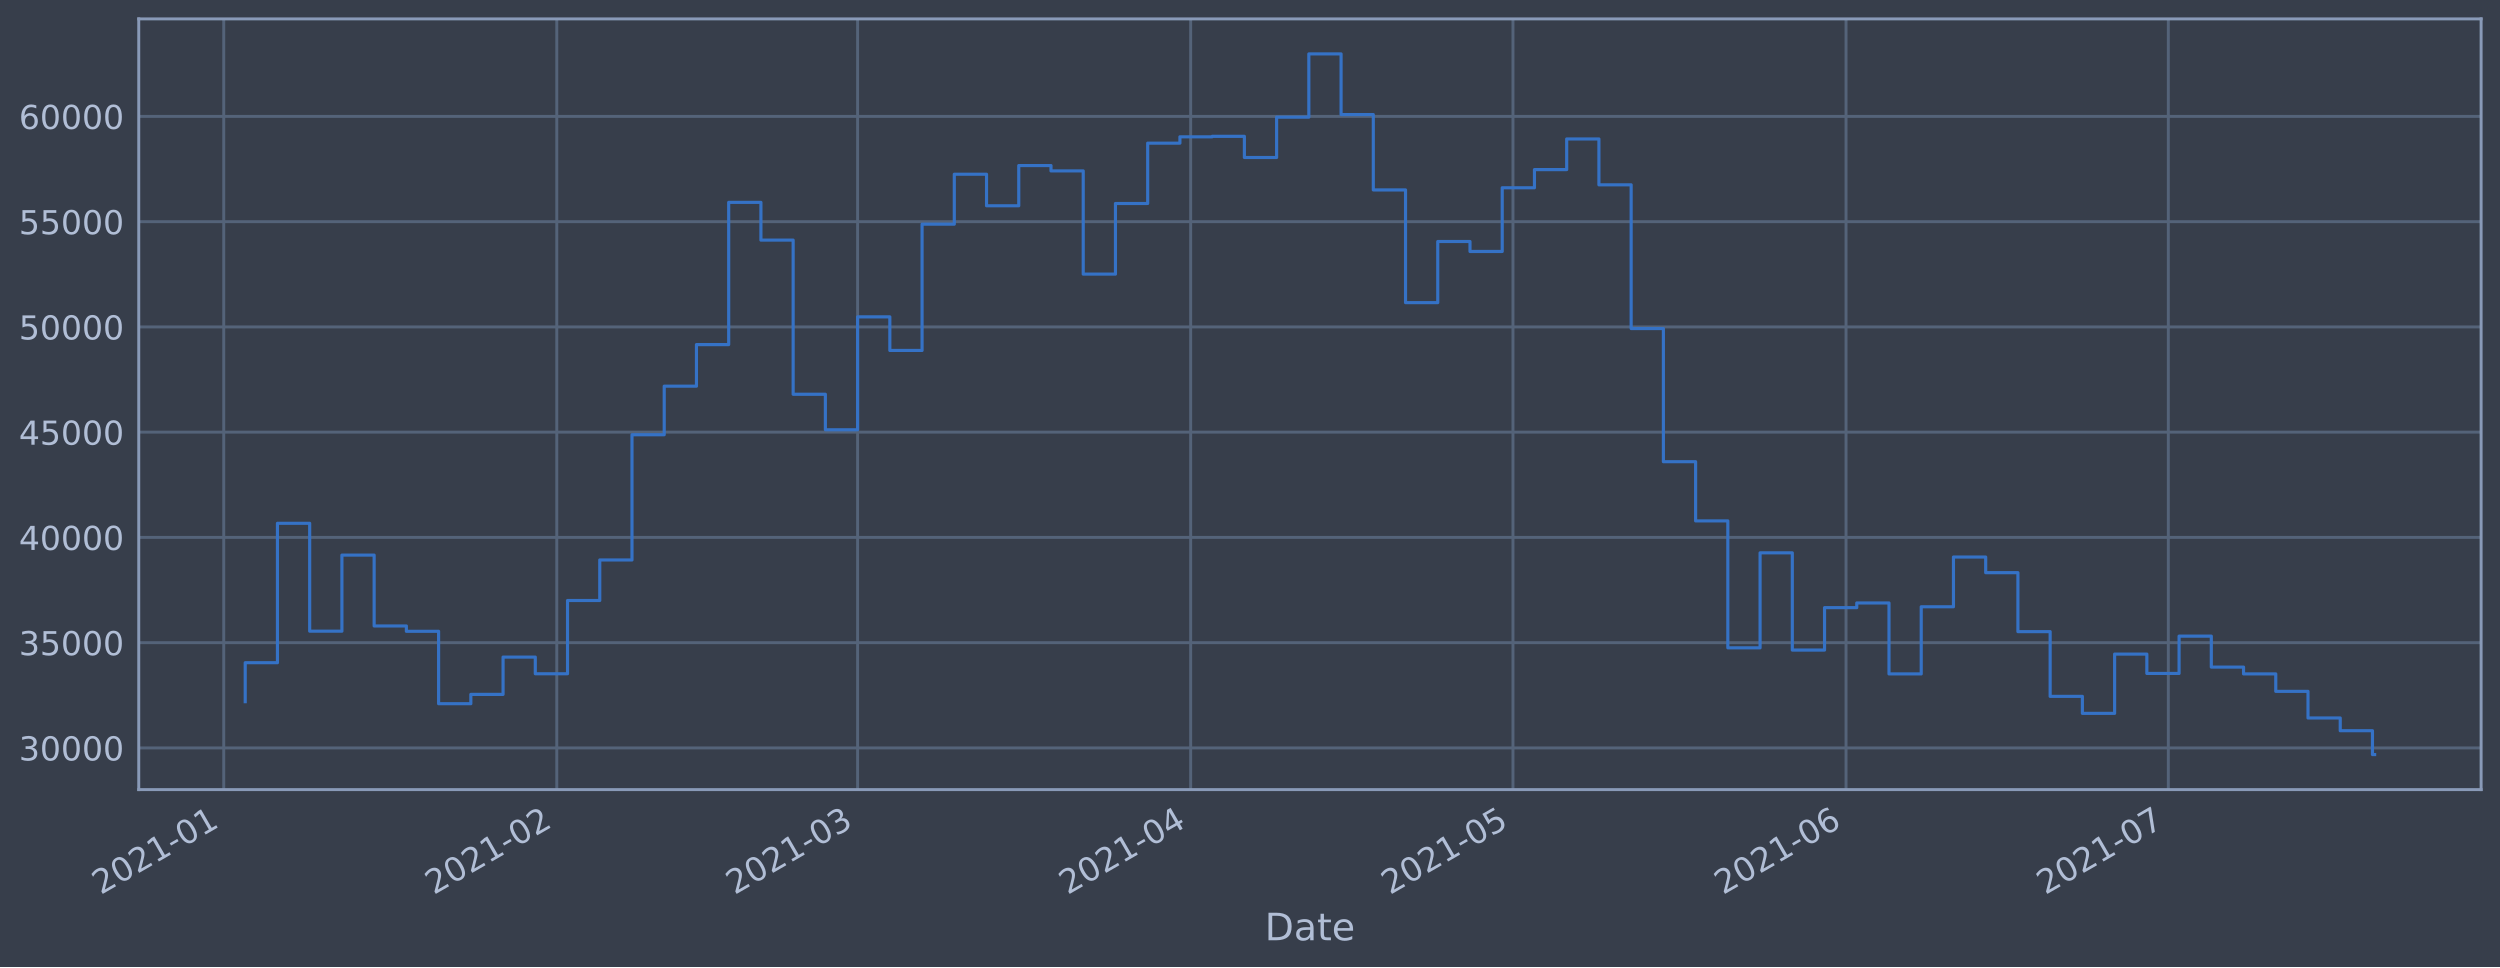
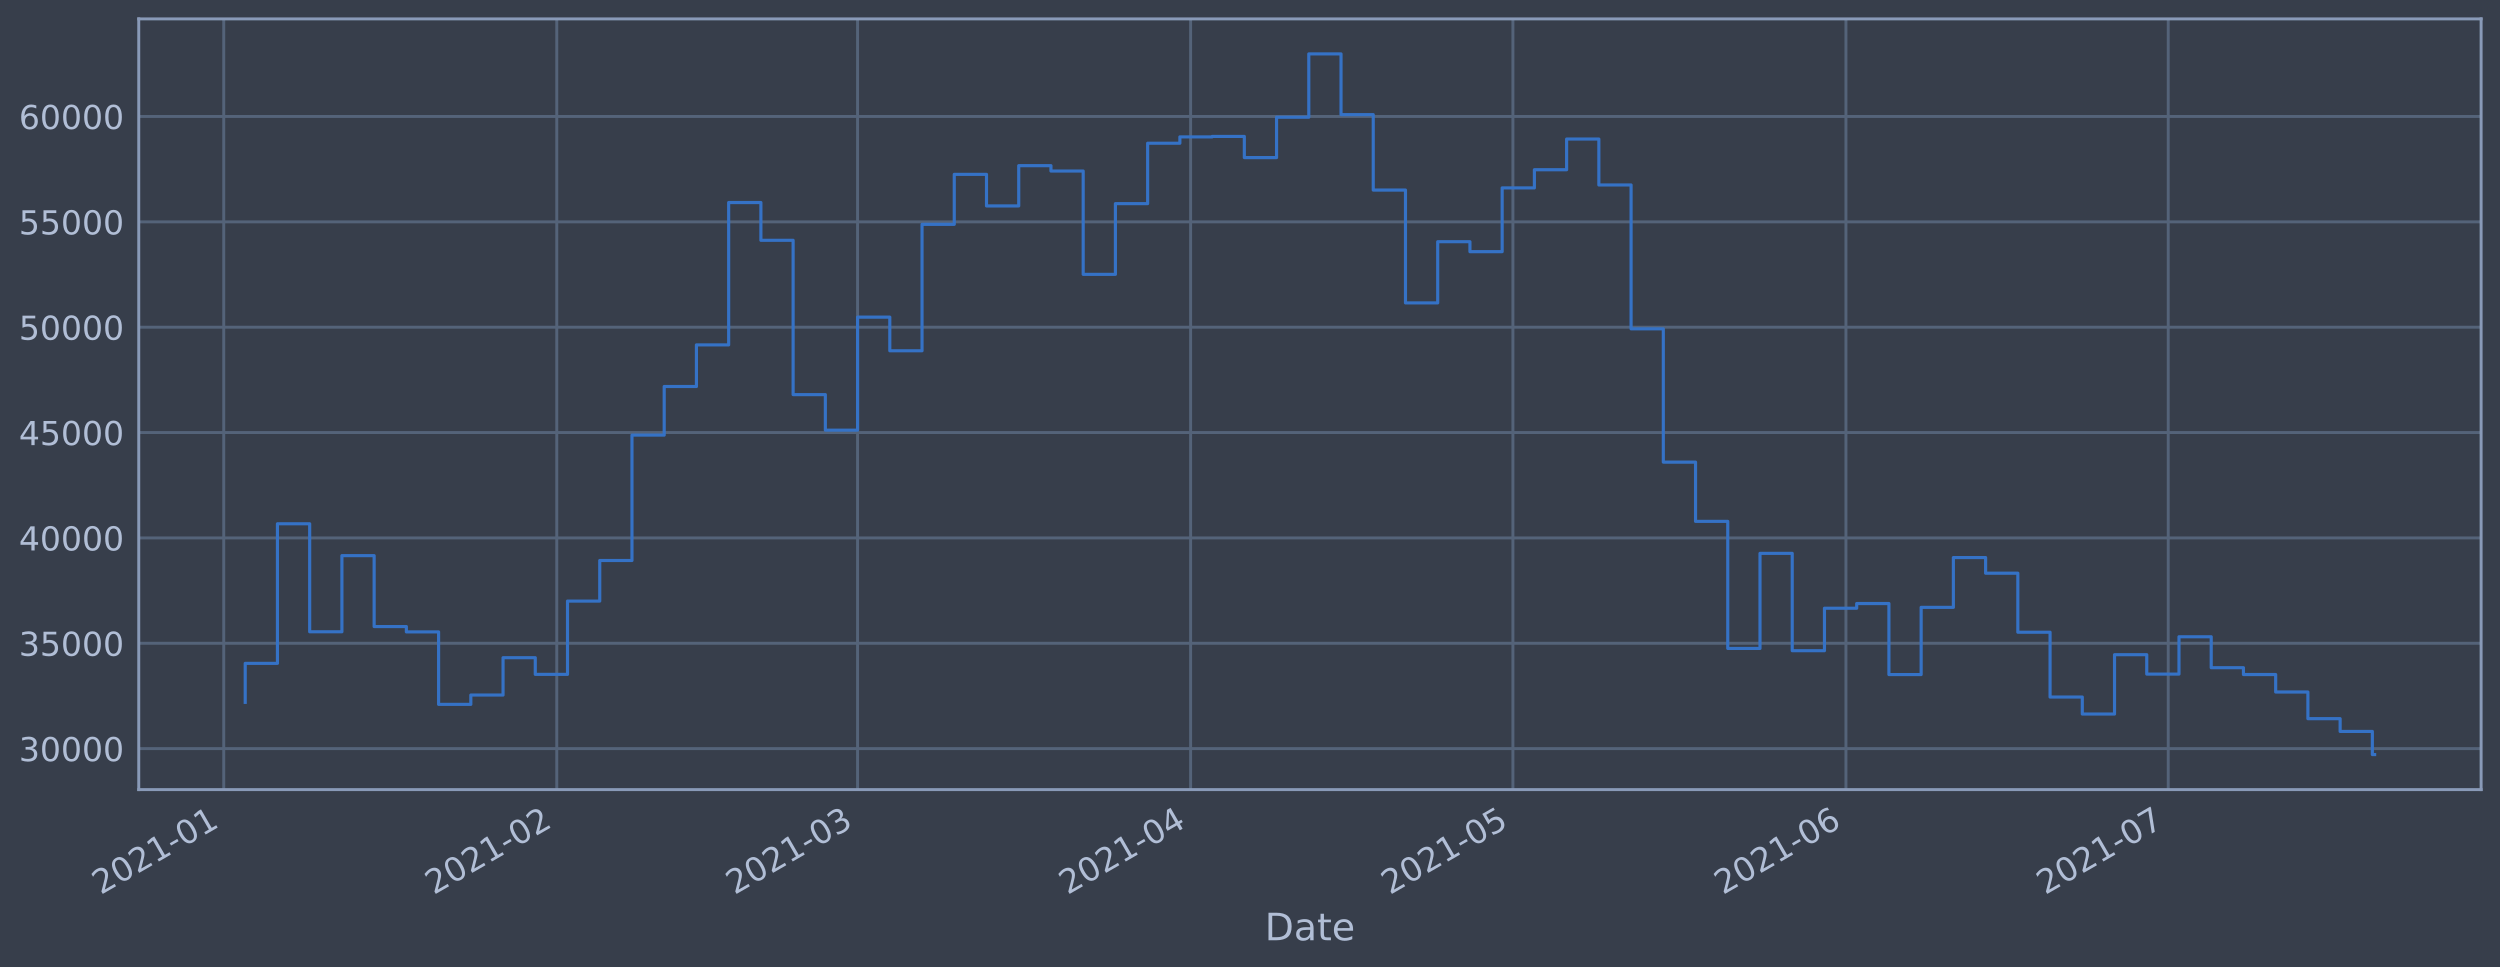
<svg xmlns="http://www.w3.org/2000/svg" xmlns:xlink="http://www.w3.org/1999/xlink" height="368.58pt" version="1.1" viewBox="0 0 952.884 368.58" width="952.884pt">
  <defs>
    <style type="text/css">*{stroke-linecap:butt;stroke-linejoin:round;}</style>
  </defs>
  <g id="figure_1">
    <g id="patch_1">
      <path d="M 0 368.58  L 952.884 368.58  L 952.884 0  L 0 0  z " style="fill:#373e4b;" />
    </g>
    <g id="axes_1">
      <g id="patch_2">
        <path d="M 52.884 300.96  L 945.684 300.96  L 945.684 7.2  L 52.884 7.2  z " style="fill:#373e4b;" />
      </g>
      <g id="matplotlib.axis_1">
        <g id="xtick_1">
          <g id="line2d_1">
-             <path clip-path="url(#pca4fbd6f1a)" d="M 85.276 300.96  L 85.276 7.2  " style="fill:none;stroke:#546379;stroke-linecap:square;stroke-width:1.12;" />
+             <path clip-path="url(#pb9a6713bbf)" d="M 85.276 300.96  L 85.276 7.2  " style="fill:none;stroke:#546379;stroke-linecap:square;stroke-width:1.12;" />
          </g>
          <g id="line2d_2" />
          <g id="text_1">
-             <g style="fill:#b1bed6;" transform="translate(38.37233 341.1745)rotate(-30)scale(0.126 -0.126)">
+             <g style="fill:#b1bed6;" transform="translate(38.37274 341.1745)rotate(-30)scale(0.126 -0.126)">
              <defs>
                <path d="M 1228 531  L 3431 531  L 3431 0  L 469 0  L 469 531  Q 828 903 1448 1529  Q 2069 2156 2228 2338  Q 2531 2678 2651 2914  Q 2772 3150 2772 3378  Q 2772 3750 2511 3984  Q 2250 4219 1831 4219  Q 1534 4219 1204 4116  Q 875 4013 500 3803  L 500 4441  Q 881 4594 1212 4672  Q 1544 4750 1819 4750  Q 2544 4750 2975 4387  Q 3406 4025 3406 3419  Q 3406 3131 3298 2873  Q 3191 2616 2906 2266  Q 2828 2175 2409 1742  Q 1991 1309 1228 531  z " id="DejaVuSans-32" transform="scale(0.015625)" />
                <path d="M 2034 4250  Q 1547 4250 1301 3770  Q 1056 3291 1056 2328  Q 1056 1369 1301 889  Q 1547 409 2034 409  Q 2525 409 2770 889  Q 3016 1369 3016 2328  Q 3016 3291 2770 3770  Q 2525 4250 2034 4250  z M 2034 4750  Q 2819 4750 3233 4129  Q 3647 3509 3647 2328  Q 3647 1150 3233 529  Q 2819 -91 2034 -91  Q 1250 -91 836 529  Q 422 1150 422 2328  Q 422 3509 836 4129  Q 1250 4750 2034 4750  z " id="DejaVuSans-30" transform="scale(0.015625)" />
                <path d="M 794 531  L 1825 531  L 1825 4091  L 703 3866  L 703 4441  L 1819 4666  L 2450 4666  L 2450 531  L 3481 531  L 3481 0  L 794 0  L 794 531  z " id="DejaVuSans-31" transform="scale(0.015625)" />
                <path d="M 313 2009  L 1997 2009  L 1997 1497  L 313 1497  L 313 2009  z " id="DejaVuSans-2d" transform="scale(0.015625)" />
              </defs>
              <use xlink:href="#DejaVuSans-32" />
              <use x="63.623" xlink:href="#DejaVuSans-30" />
              <use x="127.246" xlink:href="#DejaVuSans-32" />
              <use x="190.869" xlink:href="#DejaVuSans-31" />
              <use x="254.492" xlink:href="#DejaVuSans-2d" />
              <use x="290.576" xlink:href="#DejaVuSans-30" />
              <use x="354.199" xlink:href="#DejaVuSans-31" />
            </g>
          </g>
        </g>
        <g id="xtick_2">
          <g id="line2d_3">
-             <path clip-path="url(#pca4fbd6f1a)" d="M 212.22 300.96  L 212.22 7.2  " style="fill:none;stroke:#546379;stroke-linecap:square;stroke-width:1.12;" />
+             <path clip-path="url(#pb9a6713bbf)" d="M 212.214 300.96  L 212.214 7.2  " style="fill:none;stroke:#546379;stroke-linecap:square;stroke-width:1.12;" />
          </g>
          <g id="line2d_4" />
          <g id="text_2">
-             <g style="fill:#b1bed6;" transform="translate(165.3167 341.1745)rotate(-30)scale(0.126 -0.126)">
+             <g style="fill:#b1bed6;" transform="translate(165.3109 341.1745)rotate(-30)scale(0.126 -0.126)">
              <use xlink:href="#DejaVuSans-32" />
              <use x="63.623" xlink:href="#DejaVuSans-30" />
              <use x="127.246" xlink:href="#DejaVuSans-32" />
              <use x="190.869" xlink:href="#DejaVuSans-31" />
              <use x="254.492" xlink:href="#DejaVuSans-2d" />
              <use x="290.576" xlink:href="#DejaVuSans-30" />
              <use x="354.199" xlink:href="#DejaVuSans-32" />
            </g>
          </g>
        </g>
        <g id="xtick_3">
          <g id="line2d_5">
-             <path clip-path="url(#pca4fbd6f1a)" d="M 326.879 300.96  L 326.879 7.2  " style="fill:none;stroke:#546379;stroke-linecap:square;stroke-width:1.12;" />
+             <path clip-path="url(#pb9a6713bbf)" d="M 326.868 300.96  L 326.868 7.2  " style="fill:none;stroke:#546379;stroke-linecap:square;stroke-width:1.12;" />
          </g>
          <g id="line2d_6" />
          <g id="text_3">
-             <g style="fill:#b1bed6;" transform="translate(279.9761 341.1745)rotate(-30)scale(0.126 -0.126)">
+             <g style="fill:#b1bed6;" transform="translate(279.9647 341.1745)rotate(-30)scale(0.126 -0.126)">
              <defs>
                <path d="M 2597 2516  Q 3050 2419 3304 2112  Q 3559 1806 3559 1356  Q 3559 666 3084 287  Q 2609 -91 1734 -91  Q 1441 -91 1130 -33  Q 819 25 488 141  L 488 750  Q 750 597 1062 519  Q 1375 441 1716 441  Q 2309 441 2620 675  Q 2931 909 2931 1356  Q 2931 1769 2642 2001  Q 2353 2234 1838 2234  L 1294 2234  L 1294 2753  L 1863 2753  Q 2328 2753 2575 2939  Q 2822 3125 2822 3475  Q 2822 3834 2567 4026  Q 2313 4219 1838 4219  Q 1578 4219 1281 4162  Q 984 4106 628 3988  L 628 4550  Q 988 4650 1302 4700  Q 1616 4750 1894 4750  Q 2613 4750 3031 4423  Q 3450 4097 3450 3541  Q 3450 3153 3228 2886  Q 3006 2619 2597 2516  z " id="DejaVuSans-33" transform="scale(0.015625)" />
              </defs>
              <use xlink:href="#DejaVuSans-32" />
              <use x="63.623" xlink:href="#DejaVuSans-30" />
              <use x="127.246" xlink:href="#DejaVuSans-32" />
              <use x="190.869" xlink:href="#DejaVuSans-31" />
              <use x="254.492" xlink:href="#DejaVuSans-2d" />
              <use x="290.576" xlink:href="#DejaVuSans-30" />
              <use x="354.199" xlink:href="#DejaVuSans-33" />
            </g>
          </g>
        </g>
        <g id="xtick_4">
          <g id="line2d_7">
-             <path clip-path="url(#pca4fbd6f1a)" d="M 453.824 300.96  L 453.824 7.2  " style="fill:none;stroke:#546379;stroke-linecap:square;stroke-width:1.12;" />
+             <path clip-path="url(#pb9a6713bbf)" d="M 453.806 300.96  L 453.806 7.2  " style="fill:none;stroke:#546379;stroke-linecap:square;stroke-width:1.12;" />
          </g>
          <g id="line2d_8" />
          <g id="text_4">
-             <g style="fill:#b1bed6;" transform="translate(406.9205 341.1745)rotate(-30)scale(0.126 -0.126)">
+             <g style="fill:#b1bed6;" transform="translate(406.9028 341.1745)rotate(-30)scale(0.126 -0.126)">
              <defs>
                <path d="M 2419 4116  L 825 1625  L 2419 1625  L 2419 4116  z M 2253 4666  L 3047 4666  L 3047 1625  L 3713 1625  L 3713 1100  L 3047 1100  L 3047 0  L 2419 0  L 2419 1100  L 313 1100  L 313 1709  L 2253 4666  z " id="DejaVuSans-34" transform="scale(0.015625)" />
              </defs>
              <use xlink:href="#DejaVuSans-32" />
              <use x="63.623" xlink:href="#DejaVuSans-30" />
              <use x="127.246" xlink:href="#DejaVuSans-32" />
              <use x="190.869" xlink:href="#DejaVuSans-31" />
              <use x="254.492" xlink:href="#DejaVuSans-2d" />
              <use x="290.576" xlink:href="#DejaVuSans-30" />
              <use x="354.199" xlink:href="#DejaVuSans-34" />
            </g>
          </g>
        </g>
        <g id="xtick_5">
          <g id="line2d_9">
-             <path clip-path="url(#pca4fbd6f1a)" d="M 576.673 300.96  L 576.673 7.2  " style="fill:none;stroke:#546379;stroke-linecap:square;stroke-width:1.12;" />
+             <path clip-path="url(#pb9a6713bbf)" d="M 576.649 300.96  L 576.649 7.2  " style="fill:none;stroke:#546379;stroke-linecap:square;stroke-width:1.12;" />
          </g>
          <g id="line2d_10" />
          <g id="text_5">
-             <g style="fill:#b1bed6;" transform="translate(529.7699 341.1745)rotate(-30)scale(0.126 -0.126)">
+             <g style="fill:#b1bed6;" transform="translate(529.7462 341.1745)rotate(-30)scale(0.126 -0.126)">
              <defs>
                <path d="M 691 4666  L 3169 4666  L 3169 4134  L 1269 4134  L 1269 2991  Q 1406 3038 1543 3061  Q 1681 3084 1819 3084  Q 2600 3084 3056 2656  Q 3513 2228 3513 1497  Q 3513 744 3044 326  Q 2575 -91 1722 -91  Q 1428 -91 1123 -41  Q 819 9 494 109  L 494 744  Q 775 591 1075 516  Q 1375 441 1709 441  Q 2250 441 2565 725  Q 2881 1009 2881 1497  Q 2881 1984 2565 2268  Q 2250 2553 1709 2553  Q 1456 2553 1204 2497  Q 953 2441 691 2322  L 691 4666  z " id="DejaVuSans-35" transform="scale(0.015625)" />
              </defs>
              <use xlink:href="#DejaVuSans-32" />
              <use x="63.623" xlink:href="#DejaVuSans-30" />
              <use x="127.246" xlink:href="#DejaVuSans-32" />
              <use x="190.869" xlink:href="#DejaVuSans-31" />
              <use x="254.492" xlink:href="#DejaVuSans-2d" />
              <use x="290.576" xlink:href="#DejaVuSans-30" />
              <use x="354.199" xlink:href="#DejaVuSans-35" />
            </g>
          </g>
        </g>
        <g id="xtick_6">
          <g id="line2d_11">
-             <path clip-path="url(#pca4fbd6f1a)" d="M 703.618 300.96  L 703.618 7.2  " style="fill:none;stroke:#546379;stroke-linecap:square;stroke-width:1.12;" />
+             <path clip-path="url(#pb9a6713bbf)" d="M 703.588 300.96  L 703.588 7.2  " style="fill:none;stroke:#546379;stroke-linecap:square;stroke-width:1.12;" />
          </g>
          <g id="line2d_12" />
          <g id="text_6">
-             <g style="fill:#b1bed6;" transform="translate(656.7143 341.1745)rotate(-30)scale(0.126 -0.126)">
+             <g style="fill:#b1bed6;" transform="translate(656.6844 341.1745)rotate(-30)scale(0.126 -0.126)">
              <defs>
                <path d="M 2113 2584  Q 1688 2584 1439 2293  Q 1191 2003 1191 1497  Q 1191 994 1439 701  Q 1688 409 2113 409  Q 2538 409 2786 701  Q 3034 994 3034 1497  Q 3034 2003 2786 2293  Q 2538 2584 2113 2584  z M 3366 4563  L 3366 3988  Q 3128 4100 2886 4159  Q 2644 4219 2406 4219  Q 1781 4219 1451 3797  Q 1122 3375 1075 2522  Q 1259 2794 1537 2939  Q 1816 3084 2150 3084  Q 2853 3084 3261 2657  Q 3669 2231 3669 1497  Q 3669 778 3244 343  Q 2819 -91 2113 -91  Q 1303 -91 875 529  Q 447 1150 447 2328  Q 447 3434 972 4092  Q 1497 4750 2381 4750  Q 2619 4750 2861 4703  Q 3103 4656 3366 4563  z " id="DejaVuSans-36" transform="scale(0.015625)" />
              </defs>
              <use xlink:href="#DejaVuSans-32" />
              <use x="63.623" xlink:href="#DejaVuSans-30" />
              <use x="127.246" xlink:href="#DejaVuSans-32" />
              <use x="190.869" xlink:href="#DejaVuSans-31" />
              <use x="254.492" xlink:href="#DejaVuSans-2d" />
              <use x="290.576" xlink:href="#DejaVuSans-30" />
              <use x="354.199" xlink:href="#DejaVuSans-36" />
            </g>
          </g>
        </g>
        <g id="xtick_7">
          <g id="line2d_13">
-             <path clip-path="url(#pca4fbd6f1a)" d="M 826.467 300.96  L 826.467 7.2  " style="fill:none;stroke:#546379;stroke-linecap:square;stroke-width:1.12;" />
+             <path clip-path="url(#pb9a6713bbf)" d="M 826.431 300.96  L 826.431 7.2  " style="fill:none;stroke:#546379;stroke-linecap:square;stroke-width:1.12;" />
          </g>
          <g id="line2d_14" />
          <g id="text_7">
-             <g style="fill:#b1bed6;" transform="translate(779.5637 341.1745)rotate(-30)scale(0.126 -0.126)">
+             <g style="fill:#b1bed6;" transform="translate(779.5277 341.1745)rotate(-30)scale(0.126 -0.126)">
              <defs>
                <path d="M 525 4666  L 3525 4666  L 3525 4397  L 1831 0  L 1172 0  L 2766 4134  L 525 4134  L 525 4666  z " id="DejaVuSans-37" transform="scale(0.015625)" />
              </defs>
              <use xlink:href="#DejaVuSans-32" />
              <use x="63.623" xlink:href="#DejaVuSans-30" />
              <use x="127.246" xlink:href="#DejaVuSans-32" />
              <use x="190.869" xlink:href="#DejaVuSans-31" />
              <use x="254.492" xlink:href="#DejaVuSans-2d" />
              <use x="290.576" xlink:href="#DejaVuSans-30" />
              <use x="354.199" xlink:href="#DejaVuSans-37" />
            </g>
          </g>
        </g>
        <g id="text_8">
          <g style="fill:#b1bed6;" transform="translate(482.0746 358.3856)scale(0.144 -0.144)">
            <defs>
              <path d="M 1259 4147  L 1259 519  L 2022 519  Q 2988 519 3436 956  Q 3884 1394 3884 2338  Q 3884 3275 3436 3711  Q 2988 4147 2022 4147  L 1259 4147  z M 628 4666  L 1925 4666  Q 3281 4666 3915 4102  Q 4550 3538 4550 2338  Q 4550 1131 3912 565  Q 3275 0 1925 0  L 628 0  L 628 4666  z " id="DejaVuSans-44" transform="scale(0.015625)" />
              <path d="M 2194 1759  Q 1497 1759 1228 1600  Q 959 1441 959 1056  Q 959 750 1161 570  Q 1363 391 1709 391  Q 2188 391 2477 730  Q 2766 1069 2766 1631  L 2766 1759  L 2194 1759  z M 3341 1997  L 3341 0  L 2766 0  L 2766 531  Q 2569 213 2275 61  Q 1981 -91 1556 -91  Q 1019 -91 701 211  Q 384 513 384 1019  Q 384 1609 779 1909  Q 1175 2209 1959 2209  L 2766 2209  L 2766 2266  Q 2766 2663 2505 2880  Q 2244 3097 1772 3097  Q 1472 3097 1187 3025  Q 903 2953 641 2809  L 641 3341  Q 956 3463 1253 3523  Q 1550 3584 1831 3584  Q 2591 3584 2966 3190  Q 3341 2797 3341 1997  z " id="DejaVuSans-61" transform="scale(0.015625)" />
              <path d="M 1172 4494  L 1172 3500  L 2356 3500  L 2356 3053  L 1172 3053  L 1172 1153  Q 1172 725 1289 603  Q 1406 481 1766 481  L 2356 481  L 2356 0  L 1766 0  Q 1100 0 847 248  Q 594 497 594 1153  L 594 3053  L 172 3053  L 172 3500  L 594 3500  L 594 4494  L 1172 4494  z " id="DejaVuSans-74" transform="scale(0.015625)" />
              <path d="M 3597 1894  L 3597 1613  L 953 1613  Q 991 1019 1311 708  Q 1631 397 2203 397  Q 2534 397 2845 478  Q 3156 559 3463 722  L 3463 178  Q 3153 47 2828 -22  Q 2503 -91 2169 -91  Q 1331 -91 842 396  Q 353 884 353 1716  Q 353 2575 817 3079  Q 1281 3584 2069 3584  Q 2775 3584 3186 3129  Q 3597 2675 3597 1894  z M 3022 2063  Q 3016 2534 2758 2815  Q 2500 3097 2075 3097  Q 1594 3097 1305 2825  Q 1016 2553 972 2059  L 3022 2063  z " id="DejaVuSans-65" transform="scale(0.015625)" />
            </defs>
            <use xlink:href="#DejaVuSans-44" />
            <use x="77.002" xlink:href="#DejaVuSans-61" />
            <use x="138.281" xlink:href="#DejaVuSans-74" />
            <use x="177.49" xlink:href="#DejaVuSans-65" />
          </g>
        </g>
      </g>
      <g id="matplotlib.axis_2">
        <g id="ytick_1">
          <g id="line2d_15">
-             <path clip-path="url(#pca4fbd6f1a)" d="M 52.884 285.065  L 945.684 285.065  " style="fill:none;stroke:#546379;stroke-linecap:square;stroke-width:1.12;" />
+             <path clip-path="url(#pb9a6713bbf)" d="M 52.884 285.337  L 945.684 285.337  " style="fill:none;stroke:#546379;stroke-linecap:square;stroke-width:1.12;" />
          </g>
          <g id="line2d_16" />
          <g id="text_9">
-             <g style="fill:#b1bed6;" transform="translate(7.2 289.8516)scale(0.126 -0.126)">
+             <g style="fill:#b1bed6;" transform="translate(7.2 290.1239)scale(0.126 -0.126)">
              <use xlink:href="#DejaVuSans-33" />
              <use x="63.623" xlink:href="#DejaVuSans-30" />
              <use x="127.246" xlink:href="#DejaVuSans-30" />
              <use x="190.869" xlink:href="#DejaVuSans-30" />
              <use x="254.492" xlink:href="#DejaVuSans-30" />
            </g>
          </g>
        </g>
        <g id="ytick_2">
          <g id="line2d_17">
-             <path clip-path="url(#pca4fbd6f1a)" d="M 52.884 244.95  L 945.684 244.95  " style="fill:none;stroke:#546379;stroke-linecap:square;stroke-width:1.12;" />
+             <path clip-path="url(#pb9a6713bbf)" d="M 52.884 245.18  L 945.684 245.18  " style="fill:none;stroke:#546379;stroke-linecap:square;stroke-width:1.12;" />
          </g>
          <g id="line2d_18" />
          <g id="text_10">
-             <g style="fill:#b1bed6;" transform="translate(7.2 249.7365)scale(0.126 -0.126)">
+             <g style="fill:#b1bed6;" transform="translate(7.2 249.9675)scale(0.126 -0.126)">
              <use xlink:href="#DejaVuSans-33" />
              <use x="63.623" xlink:href="#DejaVuSans-35" />
              <use x="127.246" xlink:href="#DejaVuSans-30" />
              <use x="190.869" xlink:href="#DejaVuSans-30" />
              <use x="254.492" xlink:href="#DejaVuSans-30" />
            </g>
          </g>
        </g>
        <g id="ytick_3">
          <g id="line2d_19">
-             <path clip-path="url(#pca4fbd6f1a)" d="M 52.884 204.834  L 945.684 204.834  " style="fill:none;stroke:#546379;stroke-linecap:square;stroke-width:1.12;" />
+             <path clip-path="url(#pb9a6713bbf)" d="M 52.884 205.024  L 945.684 205.024  " style="fill:none;stroke:#546379;stroke-linecap:square;stroke-width:1.12;" />
          </g>
          <g id="line2d_20" />
          <g id="text_11">
-             <g style="fill:#b1bed6;" transform="translate(7.2 209.6214)scale(0.126 -0.126)">
+             <g style="fill:#b1bed6;" transform="translate(7.2 209.8111)scale(0.126 -0.126)">
              <use xlink:href="#DejaVuSans-34" />
              <use x="63.623" xlink:href="#DejaVuSans-30" />
              <use x="127.246" xlink:href="#DejaVuSans-30" />
              <use x="190.869" xlink:href="#DejaVuSans-30" />
              <use x="254.492" xlink:href="#DejaVuSans-30" />
            </g>
          </g>
        </g>
        <g id="ytick_4">
          <g id="line2d_21">
-             <path clip-path="url(#pca4fbd6f1a)" d="M 52.884 164.719  L 945.684 164.719  " style="fill:none;stroke:#546379;stroke-linecap:square;stroke-width:1.12;" />
+             <path clip-path="url(#pb9a6713bbf)" d="M 52.884 164.868  L 945.684 164.868  " style="fill:none;stroke:#546379;stroke-linecap:square;stroke-width:1.12;" />
          </g>
          <g id="line2d_22" />
          <g id="text_12">
-             <g style="fill:#b1bed6;" transform="translate(7.2 169.5063)scale(0.126 -0.126)">
+             <g style="fill:#b1bed6;" transform="translate(7.2 169.6547)scale(0.126 -0.126)">
              <use xlink:href="#DejaVuSans-34" />
              <use x="63.623" xlink:href="#DejaVuSans-35" />
              <use x="127.246" xlink:href="#DejaVuSans-30" />
              <use x="190.869" xlink:href="#DejaVuSans-30" />
              <use x="254.492" xlink:href="#DejaVuSans-30" />
            </g>
          </g>
        </g>
        <g id="ytick_5">
          <g id="line2d_23">
-             <path clip-path="url(#pca4fbd6f1a)" d="M 52.884 124.604  L 945.684 124.604  " style="fill:none;stroke:#546379;stroke-linecap:square;stroke-width:1.12;" />
+             <path clip-path="url(#pb9a6713bbf)" d="M 52.884 124.711  L 945.684 124.711  " style="fill:none;stroke:#546379;stroke-linecap:square;stroke-width:1.12;" />
          </g>
          <g id="line2d_24" />
          <g id="text_13">
-             <g style="fill:#b1bed6;" transform="translate(7.2 129.3913)scale(0.126 -0.126)">
+             <g style="fill:#b1bed6;" transform="translate(7.2 129.4983)scale(0.126 -0.126)">
              <use xlink:href="#DejaVuSans-35" />
              <use x="63.623" xlink:href="#DejaVuSans-30" />
              <use x="127.246" xlink:href="#DejaVuSans-30" />
              <use x="190.869" xlink:href="#DejaVuSans-30" />
              <use x="254.492" xlink:href="#DejaVuSans-30" />
            </g>
          </g>
        </g>
        <g id="ytick_6">
          <g id="line2d_25">
-             <path clip-path="url(#pca4fbd6f1a)" d="M 52.884 84.489  L 945.684 84.489  " style="fill:none;stroke:#546379;stroke-linecap:square;stroke-width:1.12;" />
+             <path clip-path="url(#pb9a6713bbf)" d="M 52.884 84.555  L 945.684 84.555  " style="fill:none;stroke:#546379;stroke-linecap:square;stroke-width:1.12;" />
          </g>
          <g id="line2d_26" />
          <g id="text_14">
-             <g style="fill:#b1bed6;" transform="translate(7.2 89.27615)scale(0.126 -0.126)">
+             <g style="fill:#b1bed6;" transform="translate(7.2 89.34195)scale(0.126 -0.126)">
              <use xlink:href="#DejaVuSans-35" />
              <use x="63.623" xlink:href="#DejaVuSans-35" />
              <use x="127.246" xlink:href="#DejaVuSans-30" />
              <use x="190.869" xlink:href="#DejaVuSans-30" />
              <use x="254.492" xlink:href="#DejaVuSans-30" />
            </g>
          </g>
        </g>
        <g id="ytick_7">
          <g id="line2d_27">
-             <path clip-path="url(#pca4fbd6f1a)" d="M 52.884 44.374  L 945.684 44.374  " style="fill:none;stroke:#546379;stroke-linecap:square;stroke-width:1.12;" />
+             <path clip-path="url(#pb9a6713bbf)" d="M 52.884 44.399  L 945.684 44.399  " style="fill:none;stroke:#546379;stroke-linecap:square;stroke-width:1.12;" />
          </g>
          <g id="line2d_28" />
          <g id="text_15">
-             <g style="fill:#b1bed6;" transform="translate(7.2 49.16105)scale(0.126 -0.126)">
+             <g style="fill:#b1bed6;" transform="translate(7.2 49.18557)scale(0.126 -0.126)">
              <use xlink:href="#DejaVuSans-36" />
              <use x="63.623" xlink:href="#DejaVuSans-30" />
              <use x="127.246" xlink:href="#DejaVuSans-30" />
              <use x="190.869" xlink:href="#DejaVuSans-30" />
              <use x="254.492" xlink:href="#DejaVuSans-30" />
            </g>
          </g>
        </g>
      </g>
      <g id="line2d_29">
-         <path clip-path="url(#pca4fbd6f1a)" d="M 93.466 267.45  L 93.466 252.598  L 105.751 252.598  L 105.751 199.457  L 118.035 199.457  L 118.035 240.577  L 130.32 240.577  L 130.32 211.586  L 142.605 211.586  L 142.605 238.587  L 154.89 238.587  L 154.89 240.625  L 167.175 240.625  L 167.175 268.218  L 179.46 268.218  L 179.46 264.672  L 191.745 264.672  L 191.745 250.451  L 204.03 250.451  L 204.03 256.8  L 216.315 256.8  L 216.315 228.887  L 228.6 228.887  L 228.6 213.434  L 240.885 213.434  L 240.885 165.697  L 253.17 165.697  L 253.17 147.188  L 265.455 147.188  L 265.455 131.343  L 277.74 131.343  L 277.74 77.136  L 290.025 77.136  L 290.025 91.522  L 302.31 91.522  L 302.31 150.275  L 314.594 150.275  L 314.594 163.805  L 326.879 163.805  L 326.879 120.772  L 339.164 120.772  L 339.164 133.577  L 351.449 133.577  L 351.449 85.44  L 363.734 85.44  L 363.734 66.411  L 376.019 66.411  L 376.019 78.434  L 388.304 78.434  L 388.304 63.101  L 400.589 63.101  L 400.589 65.144  L 412.874 65.144  L 412.874 104.481  L 425.159 104.481  L 425.159 77.558  L 437.444 77.558  L 437.444 54.562  L 449.729 54.562  L 449.729 52.146  L 462.014 52.146  L 462.014 51.963  L 474.299 51.963  L 474.299 60.03  L 486.584 60.03  L 486.584 44.656  L 498.869 44.656  L 498.869 20.553  L 511.154 20.553  L 511.154 43.675  L 523.438 43.675  L 523.438 72.391  L 535.723 72.391  L 535.723 115.353  L 548.008 115.353  L 548.008 92.058  L 560.293 92.058  L 560.293 95.849  L 572.578 95.849  L 572.578 71.568  L 584.863 71.568  L 584.863 64.646  L 597.148 64.646  L 597.148 52.968  L 609.433 52.968  L 609.433 70.449  L 621.718 70.449  L 621.718 125.226  L 634.003 125.226  L 634.003 175.982  L 646.288 175.982  L 646.288 198.542  L 658.573 198.542  L 658.573 246.919  L 670.858 246.919  L 670.858 210.723  L 683.143 210.723  L 683.143 247.776  L 695.428 247.776  L 695.428 231.61  L 707.713 231.61  L 707.713 229.822  L 719.997 229.822  L 719.997 256.865  L 732.282 256.865  L 732.282 231.274  L 744.567 231.274  L 744.567 212.321  L 756.852 212.321  L 756.852 218.274  L 769.137 218.274  L 769.137 240.744  L 781.422 240.744  L 781.422 265.428  L 793.707 265.428  L 793.707 271.902  L 805.992 271.902  L 805.992 249.309  L 818.277 249.309  L 818.277 256.688  L 830.562 256.688  L 830.562 242.468  L 842.847 242.468  L 842.847 254.264  L 855.132 254.264  L 855.132 256.859  L 867.417 256.859  L 867.417 263.51  L 879.702 263.51  L 879.702 273.662  L 891.987 273.662  L 891.987 278.518  L 904.272 278.518  L 904.272 287.607  L 905.102 287.607  L 905.102 287.607  " style="fill:none;stroke:#3572c6;stroke-linecap:square;stroke-width:1.2;" />
+         <path clip-path="url(#pb9a6713bbf)" d="M 93.466 267.705  L 93.466 252.837  L 105.75 252.837  L 105.75 199.641  L 118.034 199.641  L 118.034 240.804  L 130.319 240.804  L 130.319 211.783  L 142.603 211.783  L 142.603 238.812  L 154.887 238.812  L 154.887 240.852  L 167.172 240.852  L 167.172 268.473  L 179.456 268.473  L 179.456 264.923  L 191.74 264.923  L 191.74 250.688  L 204.025 250.688  L 204.025 257.043  L 216.309 257.043  L 216.309 229.101  L 228.593 229.101  L 228.593 213.633  L 240.878 213.633  L 240.878 165.846  L 253.162 165.846  L 253.162 147.318  L 265.446 147.318  L 265.446 131.457  L 277.731 131.457  L 277.731 77.194  L 290.015 77.194  L 290.015 91.595  L 302.299 91.595  L 302.299 150.408  L 314.584 150.408  L 314.584 163.953  L 326.868 163.953  L 326.868 120.875  L 339.152 120.875  L 339.152 133.694  L 351.437 133.694  L 351.437 85.506  L 363.721 85.506  L 363.721 66.458  L 376.005 66.458  L 376.005 78.494  L 388.29 78.494  L 388.29 63.144  L 400.574 63.144  L 400.574 65.19  L 412.858 65.19  L 412.858 104.567  L 425.143 104.567  L 425.143 77.616  L 437.427 77.616  L 437.427 54.597  L 449.711 54.597  L 449.711 52.178  L 461.996 52.178  L 461.996 51.995  L 474.28 51.995  L 474.28 60.071  L 486.564 60.071  L 486.564 44.681  L 498.849 44.681  L 498.849 20.553  L 511.133 20.553  L 511.133 43.699  L 523.417 43.699  L 523.417 72.444  L 535.702 72.444  L 535.702 115.45  L 547.986 115.45  L 547.986 92.131  L 560.27 92.131  L 560.27 95.926  L 572.555 95.926  L 572.555 71.621  L 584.839 71.621  L 584.839 64.692  L 597.123 64.692  L 597.123 53.002  L 609.408 53.002  L 609.408 70.5  L 621.692 70.5  L 621.692 125.334  L 633.976 125.334  L 633.976 176.142  L 646.261 176.142  L 646.261 198.725  L 658.545 198.725  L 658.545 247.152  L 670.829 247.152  L 670.829 210.919  L 683.114 210.919  L 683.114 248.01  L 695.398 248.01  L 695.398 231.827  L 707.682 231.827  L 707.682 230.037  L 719.967 230.037  L 719.967 257.108  L 732.251 257.108  L 732.251 231.491  L 744.535 231.491  L 744.535 212.519  L 756.82 212.519  L 756.82 218.478  L 769.104 218.478  L 769.104 240.971  L 781.388 240.971  L 781.388 265.68  L 793.673 265.68  L 793.673 272.161  L 805.957 272.161  L 805.957 249.544  L 818.241 249.544  L 818.241 256.931  L 830.526 256.931  L 830.526 242.696  L 842.81 242.696  L 842.81 254.504  L 855.094 254.504  L 855.094 257.102  L 867.379 257.102  L 867.379 263.76  L 879.663 263.76  L 879.663 273.922  L 891.947 273.922  L 891.947 278.784  L 904.232 278.784  L 904.232 287.607  L 905.102 287.607  L 905.102 287.607  " style="fill:none;stroke:#3572c6;stroke-linecap:square;stroke-width:1.2;" />
      </g>
      <g id="patch_3">
        <path d="M 52.884 300.96  L 52.884 7.2  " style="fill:none;stroke:#899ab8;stroke-linecap:square;stroke-linejoin:miter;stroke-width:1.12;" />
      </g>
      <g id="patch_4">
        <path d="M 945.684 300.96  L 945.684 7.2  " style="fill:none;stroke:#899ab8;stroke-linecap:square;stroke-linejoin:miter;stroke-width:1.12;" />
      </g>
      <g id="patch_5">
        <path d="M 52.884 300.96  L 945.684 300.96  " style="fill:none;stroke:#899ab8;stroke-linecap:square;stroke-linejoin:miter;stroke-width:1.12;" />
      </g>
      <g id="patch_6">
        <path d="M 52.884 7.2  L 945.684 7.2  " style="fill:none;stroke:#899ab8;stroke-linecap:square;stroke-linejoin:miter;stroke-width:1.12;" />
      </g>
    </g>
  </g>
  <defs>
-     <clipPath id="pca4fbd6f1a">
+     <clipPath id="pb9a6713bbf">
      <rect height="293.76" width="892.8" x="52.884" y="7.2" />
    </clipPath>
  </defs>
</svg>
